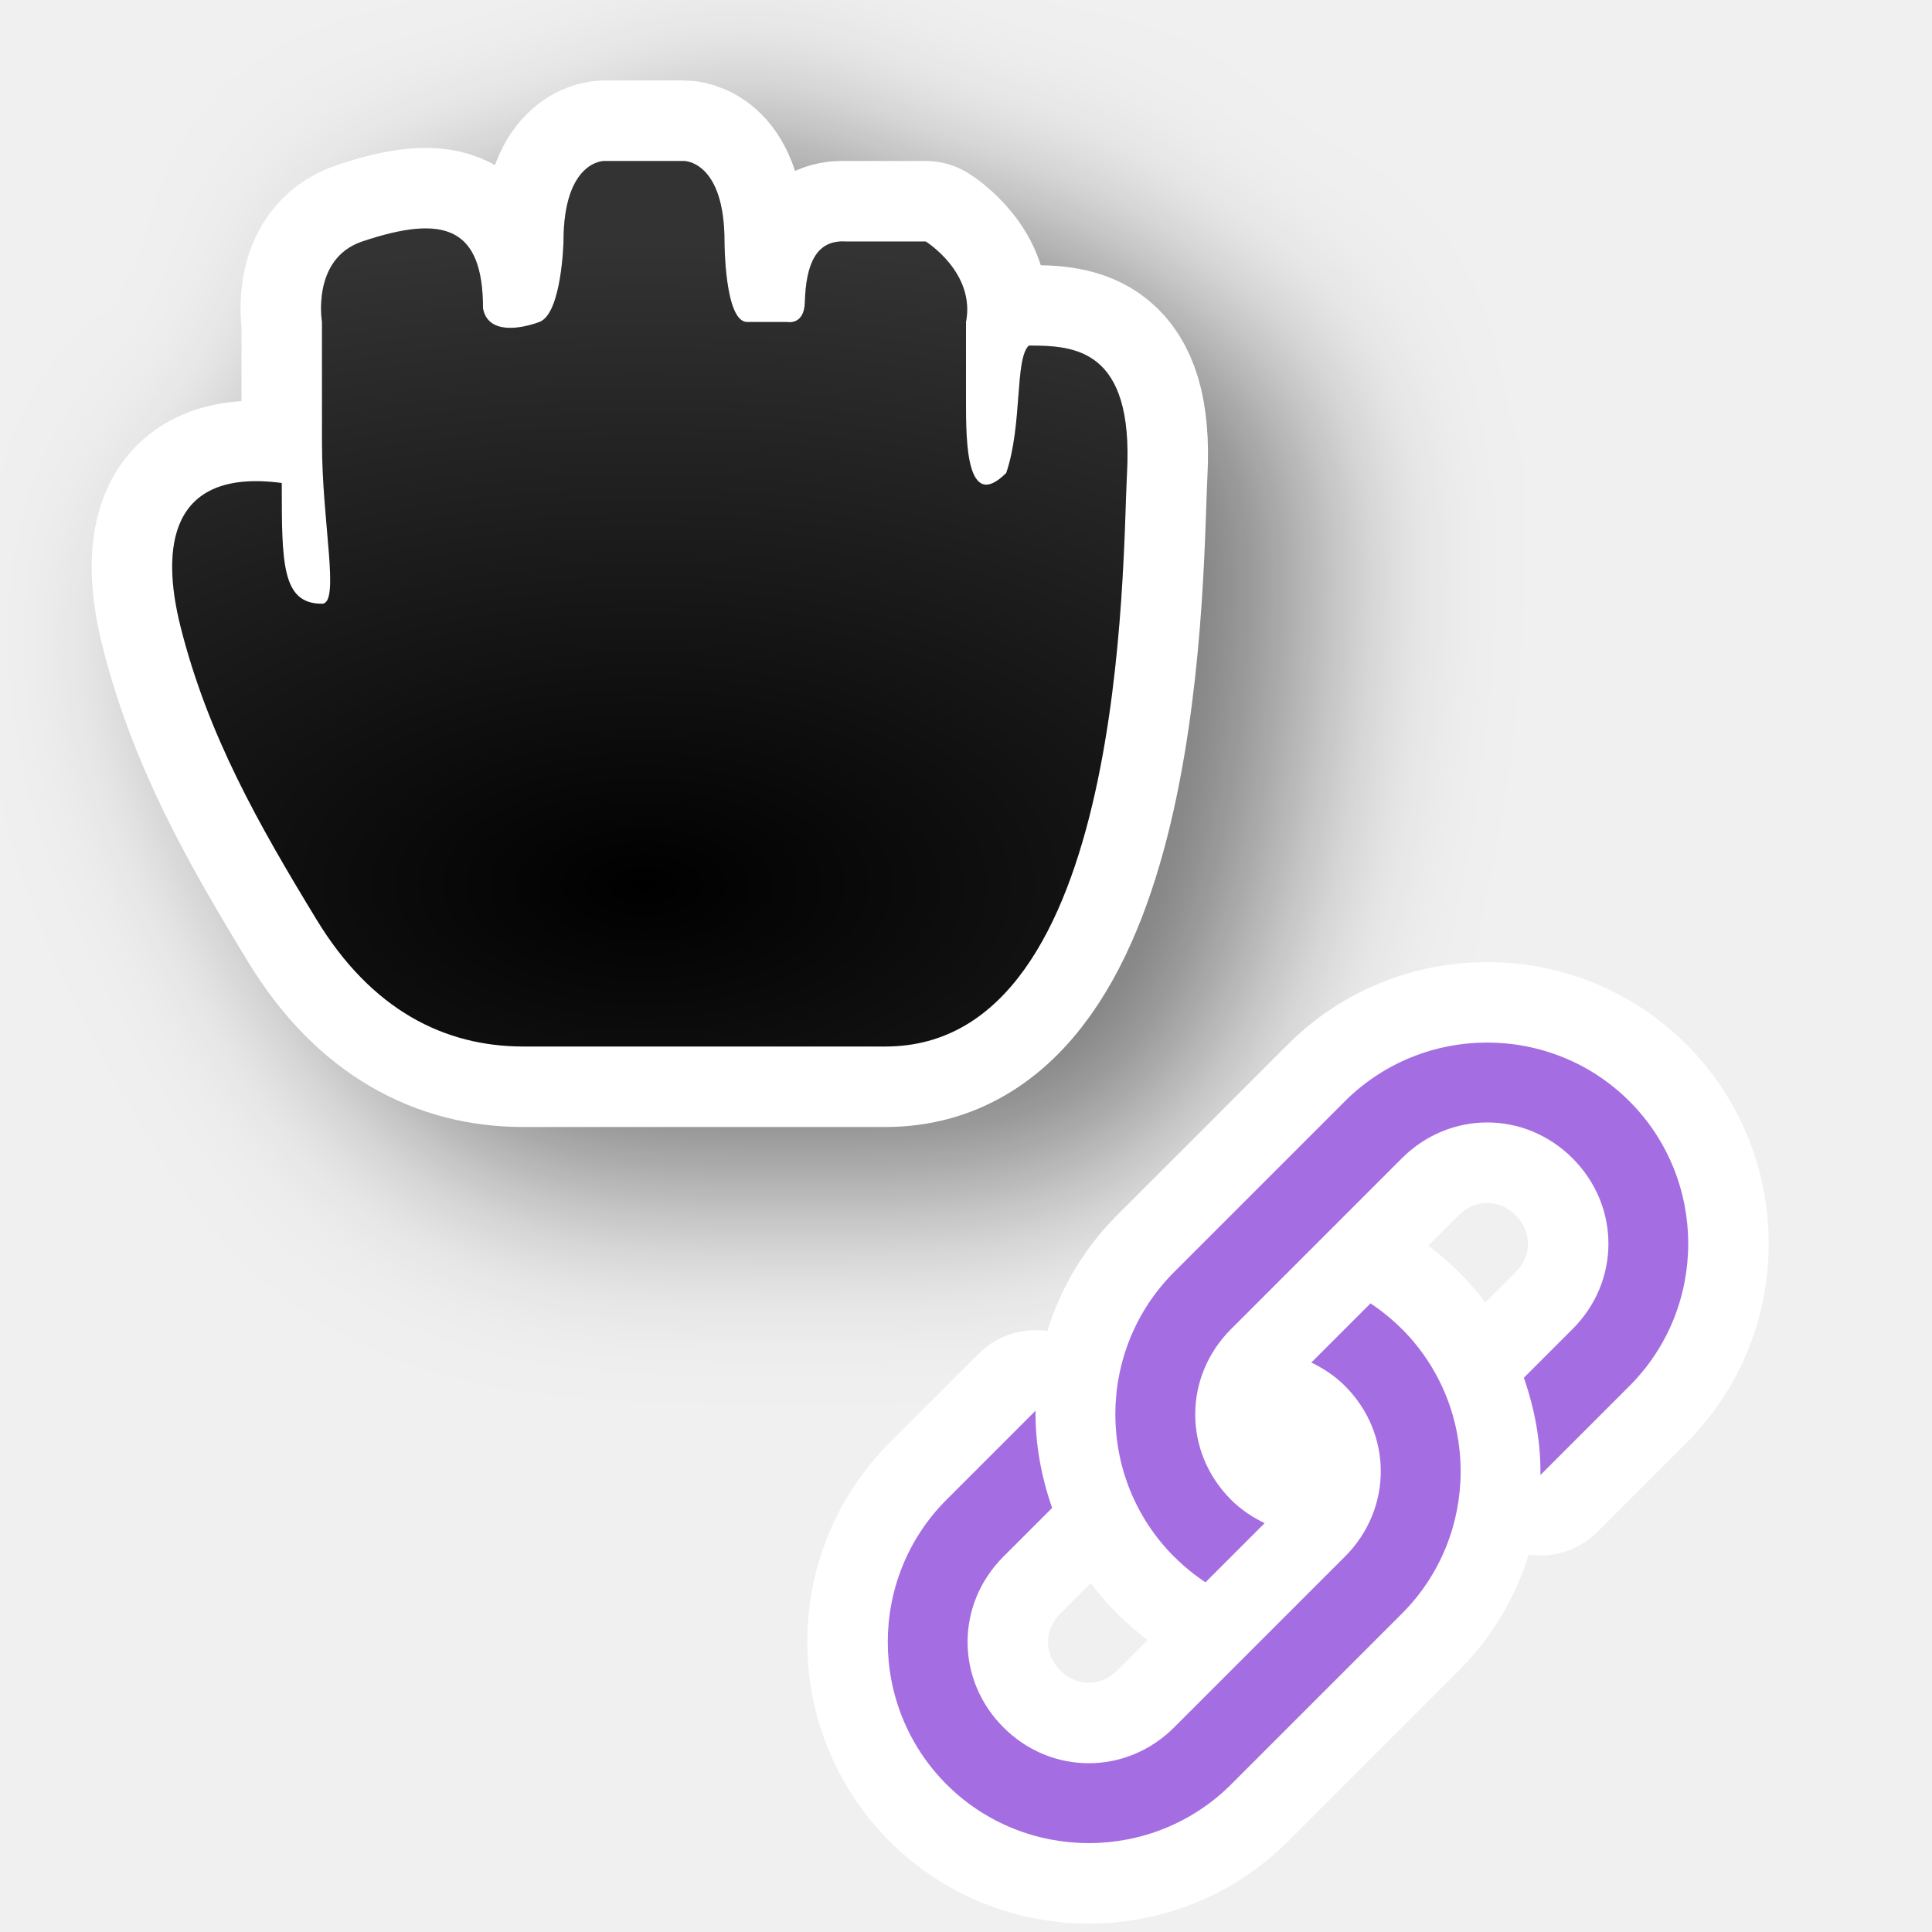
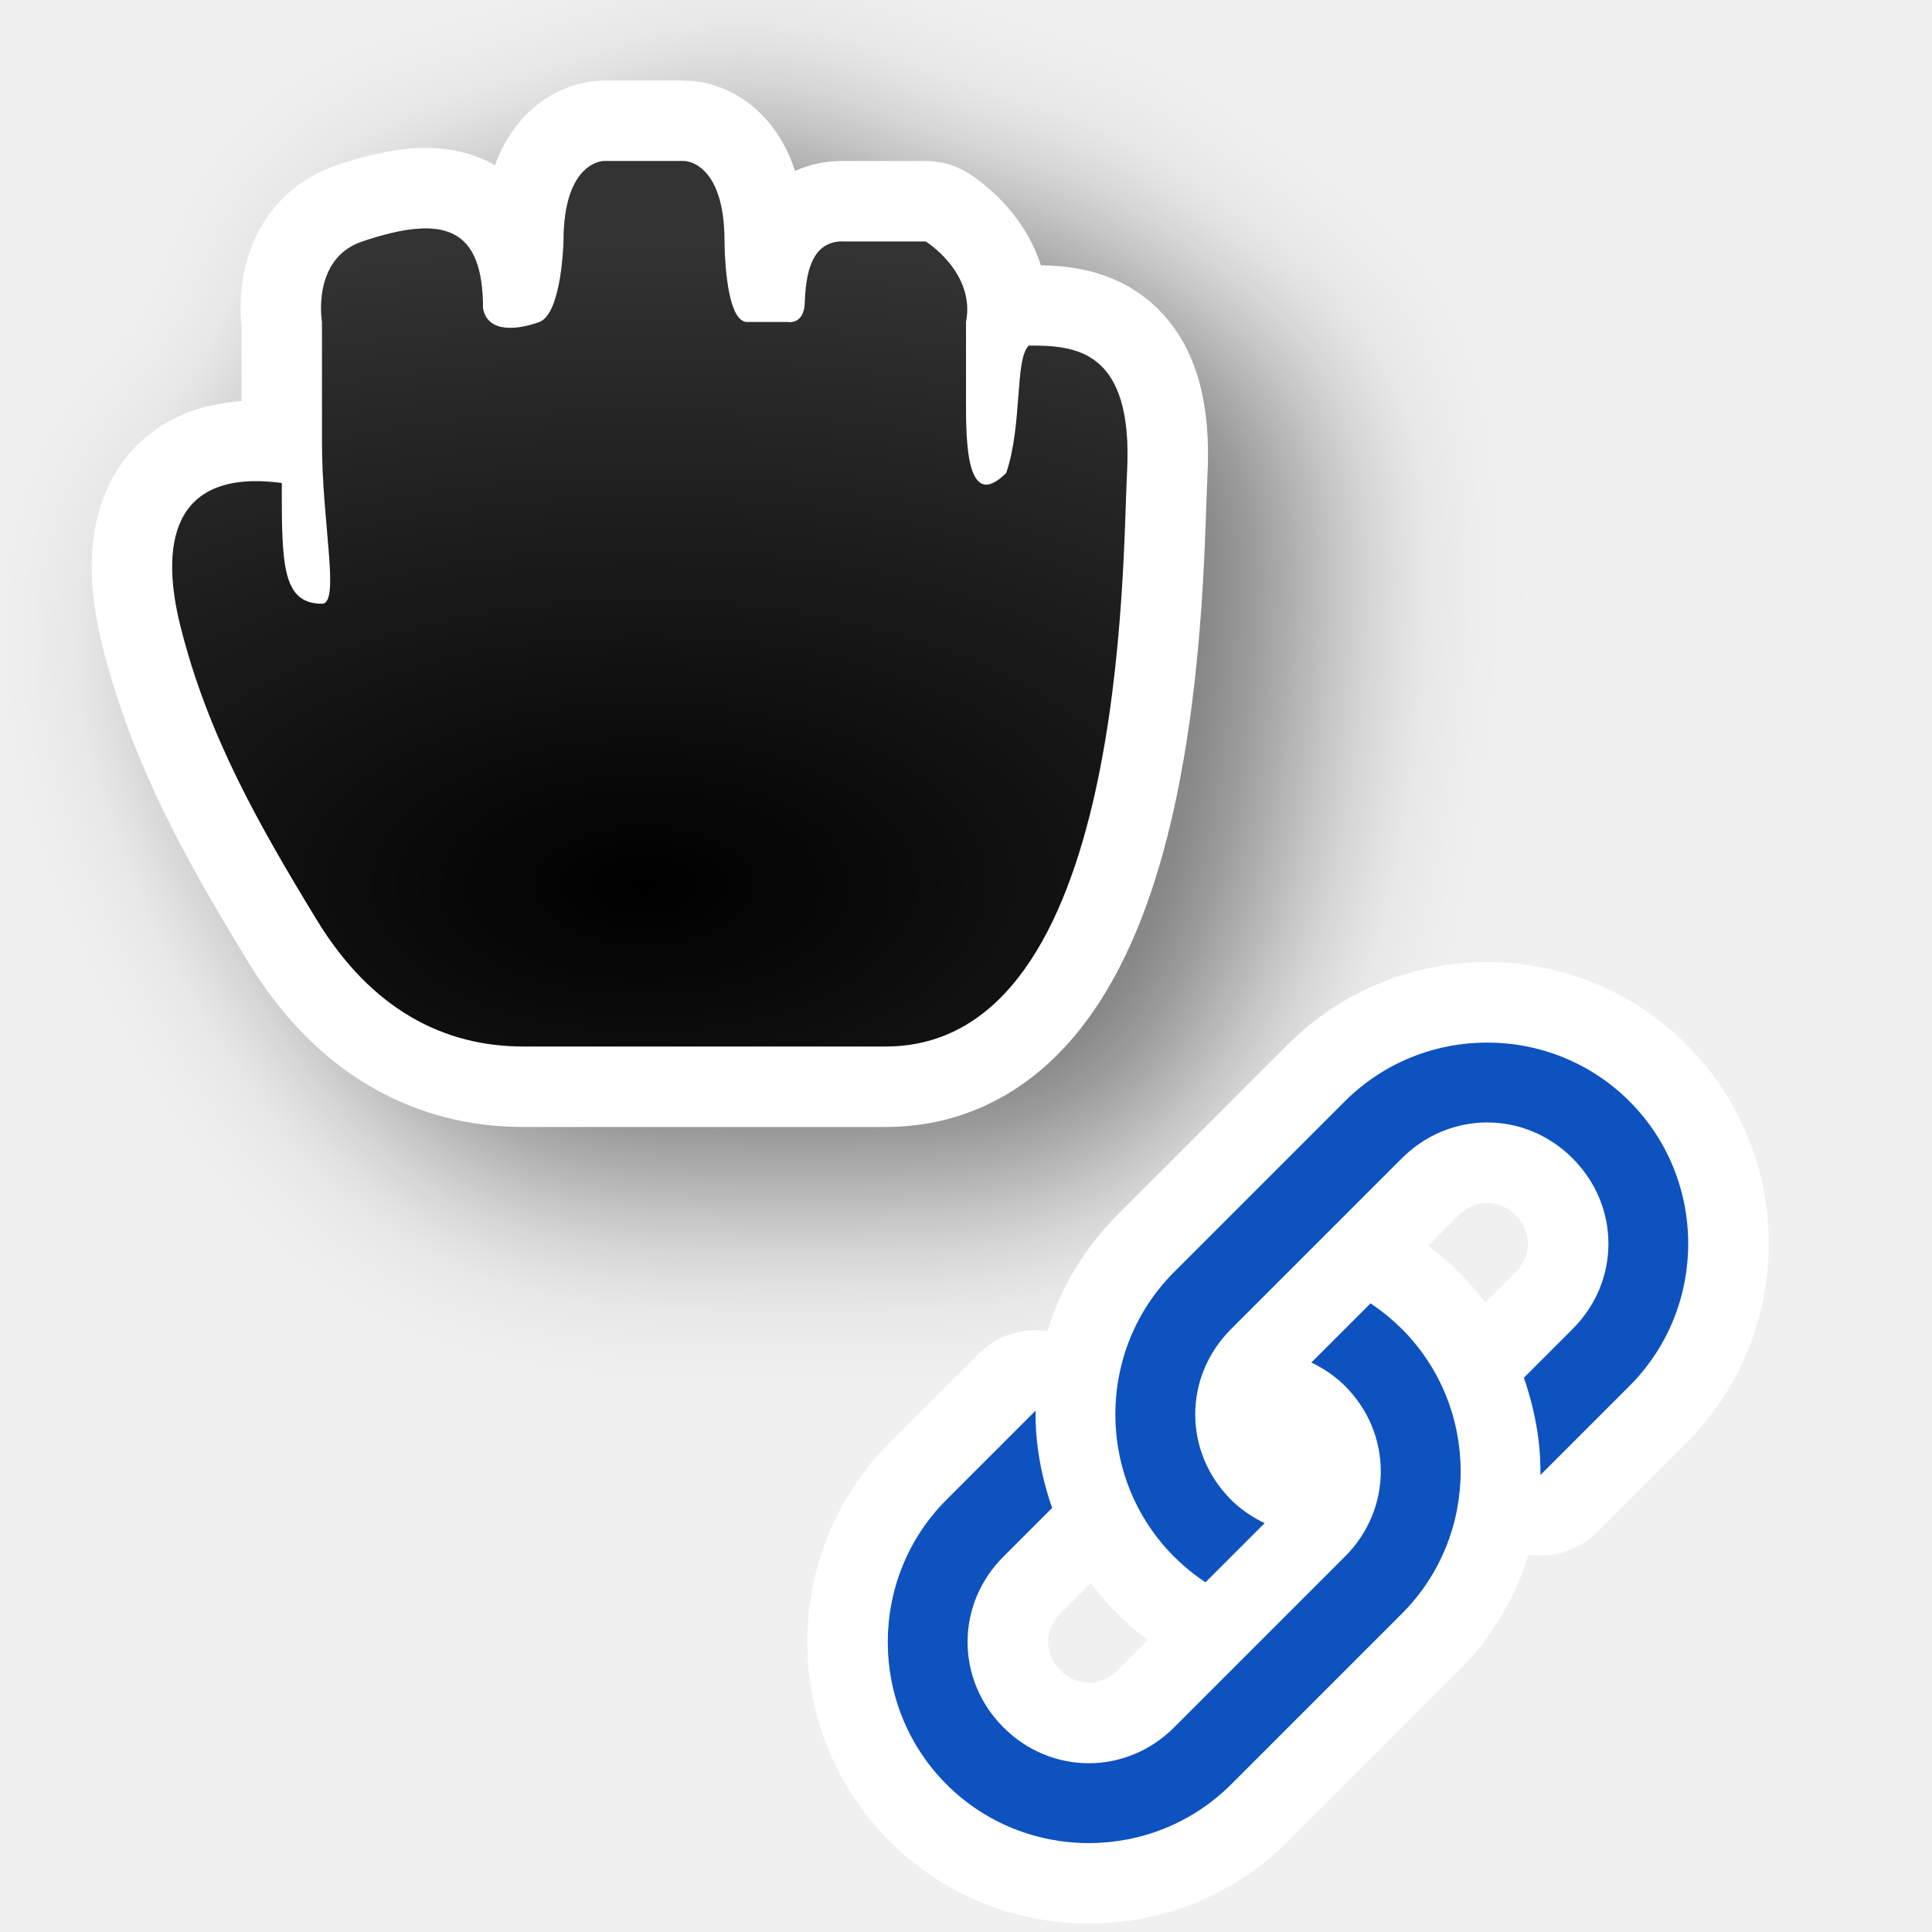
<svg xmlns="http://www.w3.org/2000/svg" xmlns:xlink="http://www.w3.org/1999/xlink" width="24" height="24" id="svg2" version="1.0">
  <defs id="defs4">
    <filter height="1.681" y="-0.34" width="1.632" x="-0.317" id="filter74703" style="color-interpolation-filters:sRGB">
      <feGaussianBlur id="feGaussianBlur74705" stdDeviation="1.143" />
    </filter>
    <radialGradient r="5.934" fy="16.276" fx="12" cy="16.276" cx="12" gradientTransform="matrix(2.527847,-1.7470655e-7,9.3176842e-8,1.348185,-22.33416,-10.94322)" gradientUnits="userSpaceOnUse" id="radialGradient1328" xlink:href="#linearGradient74767" />
    <linearGradient id="linearGradient74767">
      <stop style="stop-color:#ffffff;stop-opacity:0;" offset="0" id="stop74771" />
      <stop style="stop-color:#ffffff;stop-opacity:1;" offset="1" id="stop74769" />
    </linearGradient>
  </defs>
  <g transform="translate(-15,-160)" id="layer2" style="display:none">
    <rect style="color:#000000;display:block;overflow:visible;visibility:visible;opacity:0.3;fill:#000000;fill-opacity:1;fill-rule:nonzero;stroke:none;stroke-width:1;marker:none;enable-background:accumulate" id="left_ptr" width="24" height="24" x="15" y="160" />
    <rect y="160" x="50" height="24" width="24" id="hand1" style="color:#000000;display:block;overflow:visible;visibility:visible;opacity:0.3;fill:#000000;fill-opacity:1;fill-rule:nonzero;stroke:none;stroke-width:1;marker:none;enable-background:accumulate" />
    <rect style="color:#000000;display:block;overflow:visible;visibility:visible;opacity:0.3;fill:#000000;fill-opacity:1;fill-rule:nonzero;stroke:none;stroke-width:1;marker:none;enable-background:accumulate" id="hand2" width="24" height="24" x="190" y="160" />
    <rect style="color:#000000;display:block;overflow:visible;visibility:visible;opacity:0.3;fill:#000000;fill-opacity:1;fill-rule:nonzero;stroke:none;stroke-width:1;marker:none;enable-background:accumulate" id="grabbing" width="24" height="24" x="85" y="160" />
    <rect y="160" x="120" height="24" width="24" id="plus" style="color:#000000;display:block;overflow:visible;visibility:visible;opacity:0.3;fill:#000000;fill-opacity:1;fill-rule:nonzero;stroke:none;stroke-width:1;marker:none;enable-background:accumulate" />
    <rect style="color:#000000;display:block;overflow:visible;visibility:visible;opacity:0.3;fill:#000000;fill-opacity:1;fill-rule:nonzero;stroke:none;stroke-width:1;marker:none;enable-background:accumulate" id="right_ptr" width="24" height="24" x="155" y="160" />
    <rect y="160" x="224.938" height="24" width="24.062" id="pencil" style="color:#000000;display:block;overflow:visible;visibility:visible;opacity:0.3;fill:#000000;fill-opacity:1;fill-rule:nonzero;stroke:none;stroke-width:1;marker:none;enable-background:accumulate" />
    <rect style="color:#000000;display:block;overflow:visible;visibility:visible;opacity:0.3;fill:#000000;fill-opacity:1;fill-rule:nonzero;stroke:none;stroke-width:1;marker:none;enable-background:accumulate" id="xterm" width="24" height="24" x="260" y="160" />
    <rect y="364" x="14" height="24" width="24" id="left_ptr_watch_0001" style="color:#000000;display:block;overflow:visible;visibility:visible;opacity:0.3;fill:#000000;fill-opacity:1;fill-rule:nonzero;stroke:none;stroke-width:1;marker:none;enable-background:accumulate" />
    <rect y="337" x="14" height="24" width="24" id="watch_0001" style="color:#000000;display:block;overflow:visible;visibility:visible;opacity:0.3;fill:#000000;fill-opacity:1;fill-rule:nonzero;stroke:none;stroke-width:1;marker:none;enable-background:accumulate" />
    <rect style="color:#000000;display:block;overflow:visible;visibility:visible;opacity:0.3;fill:#000000;fill-opacity:1;fill-rule:nonzero;stroke:none;stroke-width:1;marker:none;enable-background:accumulate" id="bottom_side" width="24" height="24" x="85" y="195" />
    <rect y="195" x="120" height="24" width="24" id="top_side" style="color:#000000;display:block;overflow:visible;visibility:visible;opacity:0.3;fill:#000000;fill-opacity:1;fill-rule:nonzero;stroke:none;stroke-width:1;marker:none;enable-background:accumulate" />
    <rect style="color:#000000;display:block;overflow:visible;visibility:visible;opacity:0.3;fill:#000000;fill-opacity:1;fill-rule:nonzero;stroke:none;stroke-width:1;marker:none;enable-background:accumulate" id="right_side" width="24" height="24" x="155" y="195" />
    <rect y="195" x="189.938" height="24" width="24.062" id="left_side" style="color:#000000;display:block;overflow:visible;visibility:visible;opacity:0.3;fill:#000000;fill-opacity:1;fill-rule:nonzero;stroke:none;stroke-width:1;marker:none;enable-background:accumulate" />
    <rect style="color:#000000;display:block;overflow:visible;visibility:visible;opacity:0.3;fill:#000000;fill-opacity:1;fill-rule:nonzero;stroke:none;stroke-width:1;marker:none;enable-background:accumulate" id="bottom_left_corner" width="24" height="24" x="225" y="195" />
    <rect y="195" x="260" height="24" width="24" id="bottom_right_corner" style="color:#000000;display:block;overflow:visible;visibility:visible;opacity:0.3;fill:#000000;fill-opacity:1;fill-rule:nonzero;stroke:none;stroke-width:1;marker:none;enable-background:accumulate" />
    <rect style="color:#000000;display:block;overflow:visible;visibility:visible;opacity:0.3;fill:#000000;fill-opacity:1;fill-rule:nonzero;stroke:none;stroke-width:1;marker:none;enable-background:accumulate" id="top_left_corner" width="24" height="24" x="295" y="195" />
    <rect style="color:#000000;display:block;overflow:visible;visibility:visible;opacity:0.3;fill:#000000;fill-opacity:1;fill-rule:nonzero;stroke:none;stroke-width:1;marker:none;enable-background:accumulate" id="question_arrow" width="24" height="24" x="15" y="195" />
    <rect y="195" x="330" height="24" width="24" id="top_right_corner" style="color:#000000;display:block;overflow:visible;visibility:visible;opacity:0.3;fill:#000000;fill-opacity:1;fill-rule:nonzero;stroke:none;stroke-width:1;marker:none;enable-background:accumulate" />
    <rect style="color:#000000;display:block;overflow:visible;visibility:visible;opacity:0.3;fill:#000000;fill-opacity:1;fill-rule:nonzero;stroke:none;stroke-width:1;marker:none;enable-background:accumulate" id="X_cursor" width="24" height="24" x="330" y="160" />
    <rect style="color:#000000;display:block;overflow:visible;visibility:visible;opacity:0.3;fill:#000000;fill-opacity:1;fill-rule:nonzero;stroke:none;stroke-width:1;marker:none;enable-background:accumulate" id="lr_angle" width="24" height="24" x="50" y="230.061" />
    <rect y="230.061" x="85" height="24" width="24" id="ul_angle" style="color:#000000;display:block;overflow:visible;visibility:visible;opacity:0.3;fill:#000000;fill-opacity:1;fill-rule:nonzero;stroke:none;stroke-width:1;marker:none;enable-background:accumulate" />
    <rect style="color:#000000;display:block;overflow:visible;visibility:visible;opacity:0.3;fill:#000000;fill-opacity:1;fill-rule:nonzero;stroke:none;stroke-width:1;marker:none;enable-background:accumulate" id="ur_angle" width="24" height="24" x="120" y="230.061" />
    <rect y="230.061" x="155" height="24" width="24" id="top_tee" style="color:#000000;display:block;overflow:visible;visibility:visible;opacity:0.3;fill:#000000;fill-opacity:1;fill-rule:nonzero;stroke:none;stroke-width:1;marker:none;enable-background:accumulate" />
    <rect style="color:#000000;display:block;overflow:visible;visibility:visible;opacity:0.3;fill:#000000;fill-opacity:1;fill-rule:nonzero;stroke:none;stroke-width:1;marker:none;enable-background:accumulate" id="bottom_tee" width="24.062" height="24" x="189.938" y="230.061" />
    <rect y="230.061" x="225" height="24" width="24" id="left_tee" style="color:#000000;display:block;overflow:visible;visibility:visible;opacity:0.3;fill:#000000;fill-opacity:1;fill-rule:nonzero;stroke:none;stroke-width:1;marker:none;enable-background:accumulate" />
    <rect style="color:#000000;display:block;overflow:visible;visibility:visible;opacity:0.3;fill:#000000;fill-opacity:1;fill-rule:nonzero;stroke:none;stroke-width:1;marker:none;enable-background:accumulate" id="right_tee" width="24" height="24" x="260" y="230.061" />
    <rect y="230.061" x="295" height="23.939" width="24" id="copy" style="color:#000000;display:block;overflow:visible;visibility:visible;opacity:0.3;fill:#000000;fill-opacity:1;fill-rule:nonzero;stroke:none;stroke-width:1;marker:none;enable-background:accumulate" />
    <rect y="230.061" x="15" height="24" width="24" id="ll_angle" style="color:#000000;display:block;overflow:visible;visibility:visible;opacity:0.3;fill:#000000;fill-opacity:1;fill-rule:nonzero;stroke:none;stroke-width:1;marker:none;enable-background:accumulate" />
    <rect style="color:#000000;display:block;overflow:visible;visibility:visible;opacity:0.3;fill:#000000;fill-opacity:1;fill-rule:nonzero;stroke:none;stroke-width:1;marker:none;enable-background:accumulate" id="move" width="24" height="24" x="330" y="230.061" />
    <rect y="265.033" x="50" height="24" width="24" id="circle" style="color:#000000;display:block;overflow:visible;visibility:visible;opacity:0.3;fill:#000000;fill-opacity:1;fill-rule:nonzero;stroke:none;stroke-width:1;marker:none;enable-background:accumulate" />
    <rect style="color:#000000;display:block;overflow:visible;visibility:visible;opacity:0.3;fill:#000000;fill-opacity:1;fill-rule:nonzero;stroke:none;stroke-width:1;marker:none;enable-background:accumulate" id="link" width="24" height="24" x="15" y="265.033" />
    <rect style="color:#000000;display:block;overflow:visible;visibility:visible;opacity:0.3;fill:#000000;fill-opacity:1;fill-rule:nonzero;stroke:none;stroke-width:1;marker:none;enable-background:accumulate" id="crossed_circle" width="24" height="24.033" x="85" y="265" />
    <rect y="265" x="120" height="24" width="24" id="cross" style="color:#000000;display:block;overflow:visible;visibility:visible;opacity:0.3;fill:#000000;fill-opacity:1;fill-rule:nonzero;stroke:none;stroke-width:1;marker:none;enable-background:accumulate" />
    <rect style="color:#000000;display:block;overflow:visible;visibility:visible;opacity:0.3;fill:#000000;fill-opacity:1;fill-rule:nonzero;stroke:none;stroke-width:1;marker:none;enable-background:accumulate" id="crosshair" width="24" height="24" x="155" y="265" />
    <rect style="color:#000000;display:block;overflow:visible;visibility:visible;opacity:0.3;fill:#000000;fill-opacity:1;fill-rule:nonzero;stroke:none;stroke-width:1;marker:none;enable-background:accumulate" id="dnd-ask" width="24" height="24" x="224" y="265.033" />
    <rect y="265.033" x="189" height="24" width="24" id="dnd-none" style="color:#000000;display:block;overflow:visible;visibility:visible;opacity:0.3;fill:#000000;fill-opacity:1;fill-rule:nonzero;stroke:none;stroke-width:1;marker:none;enable-background:accumulate" />
    <rect y="265" x="259" height="24.033" width="24" id="dnd-copy" style="color:#000000;display:block;overflow:visible;visibility:visible;opacity:0.3;fill:#000000;fill-opacity:1;fill-rule:nonzero;stroke:none;stroke-width:1;marker:none;enable-background:accumulate" />
    <rect style="color:#000000;display:block;overflow:visible;visibility:visible;opacity:0.3;fill:#000000;fill-opacity:1;fill-rule:nonzero;stroke:none;stroke-width:1;marker:none;enable-background:accumulate" id="dnd-link" width="24" height="24" x="294" y="265" />
    <rect y="265" x="329" height="24" width="24" id="dnd-move" style="color:#000000;display:block;overflow:visible;visibility:visible;opacity:0.3;fill:#000000;fill-opacity:1;fill-rule:nonzero;stroke:none;stroke-width:1;marker:none;enable-background:accumulate" />
    <rect style="color:#000000;display:block;overflow:visible;visibility:visible;opacity:0.3;fill:#000000;fill-opacity:1;fill-rule:nonzero;stroke:none;stroke-width:1;marker:none;enable-background:accumulate" id="bd_double_arrow" width="24" height="24" x="50" y="300" />
    <rect y="300" x="15" height="24" width="24" id="fd_double_arrow" style="color:#000000;display:block;overflow:visible;visibility:visible;opacity:0.3;fill:#000000;fill-opacity:1;fill-rule:nonzero;stroke:none;stroke-width:1;marker:none;enable-background:accumulate" />
    <rect y="299.967" x="85" height="24.033" width="24" id="sb_v_double_arrow" style="color:#000000;display:block;overflow:visible;visibility:visible;opacity:0.3;fill:#000000;fill-opacity:1;fill-rule:nonzero;stroke:none;stroke-width:1;marker:none;enable-background:accumulate" />
    <rect style="color:#000000;display:block;overflow:visible;visibility:visible;opacity:0.3;fill:#000000;fill-opacity:1;fill-rule:nonzero;stroke:none;stroke-width:1;marker:none;enable-background:accumulate" id="sb_h_double_arrow" width="24" height="24" x="120" y="299.967" />
    <rect y="299.967" x="155" height="24" width="24" id="sb_right_arrow" style="color:#000000;display:block;overflow:visible;visibility:visible;opacity:0.3;fill:#000000;fill-opacity:1;fill-rule:nonzero;stroke:none;stroke-width:1;marker:none;enable-background:accumulate" />
    <rect y="300" x="224" height="24" width="24" id="sb_up_arrow" style="color:#000000;display:block;overflow:visible;visibility:visible;opacity:0.3;fill:#000000;fill-opacity:1;fill-rule:nonzero;stroke:none;stroke-width:1;marker:none;enable-background:accumulate" />
    <rect style="color:#000000;display:block;overflow:visible;visibility:visible;opacity:0.3;fill:#000000;fill-opacity:1;fill-rule:nonzero;stroke:none;stroke-width:1;marker:none;enable-background:accumulate" id="sb_left_arrow" width="24" height="24" x="189" y="300" />
    <rect style="color:#000000;display:block;overflow:visible;visibility:visible;opacity:0.3;fill:#000000;fill-opacity:1;fill-rule:nonzero;stroke:none;stroke-width:1;marker:none;enable-background:accumulate" id="sb_down_arrow" width="24" height="24.033" x="259" y="299.967" />
    <rect y="299.967" x="294" height="24.033" width="24" id="tcross" style="color:#000000;display:block;overflow:visible;visibility:visible;opacity:0.3;fill:#000000;fill-opacity:1;fill-rule:nonzero;stroke:none;stroke-width:1;marker:none;enable-background:accumulate" />
    <rect style="color:#000000;display:block;overflow:visible;visibility:visible;opacity:0.3;fill:#000000;fill-opacity:1;fill-rule:nonzero;stroke:none;stroke-width:1;marker:none;enable-background:accumulate" id="dotbox" width="24" height="24" x="329" y="300" />
    <rect style="color:#000000;display:block;overflow:visible;visibility:visible;opacity:0.3;fill:#000000;fill-opacity:1;fill-rule:nonzero;stroke:none;stroke-width:1;marker:none;enable-background:accumulate" id="watch_0002" width="24" height="24" x="42" y="337" />
    <rect style="color:#000000;display:block;overflow:visible;visibility:visible;opacity:0.3;fill:#000000;fill-opacity:1;fill-rule:nonzero;stroke:none;stroke-width:1;marker:none;enable-background:accumulate" id="watch_0003" width="24" height="24" x="70" y="337" />
    <rect y="337" x="98" height="24" width="24" id="watch_0004" style="color:#000000;display:block;overflow:visible;visibility:visible;opacity:0.3;fill:#000000;fill-opacity:1;fill-rule:nonzero;stroke:none;stroke-width:1;marker:none;enable-background:accumulate" />
    <rect style="color:#000000;display:block;overflow:visible;visibility:visible;opacity:0.3;fill:#000000;fill-opacity:1;fill-rule:nonzero;stroke:none;stroke-width:1;marker:none;enable-background:accumulate" id="watch_0005" width="24" height="24" x="126" y="337" />
    <rect y="337" x="154" height="24" width="24" id="watch_0006" style="color:#000000;display:block;overflow:visible;visibility:visible;opacity:0.3;fill:#000000;fill-opacity:1;fill-rule:nonzero;stroke:none;stroke-width:1;marker:none;enable-background:accumulate" />
    <rect y="337" x="182" height="24" width="24" id="watch_0007" style="color:#000000;display:block;overflow:visible;visibility:visible;opacity:0.3;fill:#000000;fill-opacity:1;fill-rule:nonzero;stroke:none;stroke-width:1;marker:none;enable-background:accumulate" />
    <rect style="color:#000000;display:block;overflow:visible;visibility:visible;opacity:0.3;fill:#000000;fill-opacity:1;fill-rule:nonzero;stroke:none;stroke-width:1;marker:none;enable-background:accumulate" id="watch_0008" width="24" height="24" x="210" y="337" />
    <rect style="color:#000000;display:block;overflow:visible;visibility:visible;opacity:0.3;fill:#000000;fill-opacity:1;fill-rule:nonzero;stroke:none;stroke-width:1;marker:none;enable-background:accumulate" id="left_ptr_watch_0002" width="24" height="24" x="42" y="364" />
    <rect y="364" x="70" height="24" width="24" id="left_ptr_watch_0003" style="color:#000000;display:block;overflow:visible;visibility:visible;opacity:0.3;fill:#000000;fill-opacity:1;fill-rule:nonzero;stroke:none;stroke-width:1;marker:none;enable-background:accumulate" />
    <rect y="364" x="98" height="24" width="24" id="left_ptr_watch_0004" style="color:#000000;display:block;overflow:visible;visibility:visible;opacity:0.3;fill:#000000;fill-opacity:1;fill-rule:nonzero;stroke:none;stroke-width:1;marker:none;enable-background:accumulate" />
    <rect style="color:#000000;display:block;overflow:visible;visibility:visible;opacity:0.3;fill:#000000;fill-opacity:1;fill-rule:nonzero;stroke:none;stroke-width:1;marker:none;enable-background:accumulate" id="left_ptr_watch_0005" width="24" height="24" x="126" y="364" />
    <rect y="364" x="154" height="24" width="24" id="left_ptr_watch_0006" style="color:#000000;display:block;overflow:visible;visibility:visible;opacity:0.3;fill:#000000;fill-opacity:1;fill-rule:nonzero;stroke:none;stroke-width:1;marker:none;enable-background:accumulate" />
    <rect style="color:#000000;display:block;overflow:visible;visibility:visible;opacity:0.3;fill:#000000;fill-opacity:1;fill-rule:nonzero;stroke:none;stroke-width:1;marker:none;enable-background:accumulate" id="left_ptr_watch_0007" width="24" height="24" x="182" y="364" />
    <rect style="color:#000000;display:block;overflow:visible;visibility:visible;opacity:0.3;fill:#000000;fill-opacity:1;fill-rule:nonzero;stroke:none;stroke-width:1;marker:none;enable-background:accumulate" id="left_ptr_watch_0008" width="24" height="24" x="210" y="364" />
    <rect style="color:#000000;display:block;overflow:visible;visibility:visible;opacity:0.3;fill:#000000;fill-opacity:1;fill-rule:nonzero;stroke:none;stroke-width:1;marker:none;enable-background:accumulate" id="watch_0009" width="24" height="24" x="238" y="337" />
    <rect y="337" x="266" height="24" width="24" id="watch_0010" style="color:#000000;display:block;overflow:visible;visibility:visible;opacity:0.3;fill:#000000;fill-opacity:1;fill-rule:nonzero;stroke:none;stroke-width:1;marker:none;enable-background:accumulate" />
    <rect y="337" x="294" height="24" width="24" id="watch_0011" style="color:#000000;display:block;overflow:visible;visibility:visible;opacity:0.3;fill:#000000;fill-opacity:1;fill-rule:nonzero;stroke:none;stroke-width:1;marker:none;enable-background:accumulate" />
    <rect style="color:#000000;display:block;overflow:visible;visibility:visible;opacity:0.3;fill:#000000;fill-opacity:1;fill-rule:nonzero;stroke:none;stroke-width:1;marker:none;enable-background:accumulate" id="watch_0012" width="24" height="24" x="322" y="337" />
    <rect y="337" x="350" height="24" width="24" id="watch_0013" style="color:#000000;display:block;overflow:visible;visibility:visible;opacity:0.3;fill:#000000;fill-opacity:1;fill-rule:nonzero;stroke:none;stroke-width:1;marker:none;enable-background:accumulate" />
    <rect style="color:#000000;display:block;overflow:visible;visibility:visible;opacity:0.3;fill:#000000;fill-opacity:1;fill-rule:nonzero;stroke:none;stroke-width:1;marker:none;enable-background:accumulate" id="watch_0014" width="24" height="24" x="378" y="337" />
    <rect style="color:#000000;display:block;overflow:visible;visibility:visible;opacity:0.3;fill:#000000;fill-opacity:1;fill-rule:nonzero;stroke:none;stroke-width:1;marker:none;enable-background:accumulate" id="watch_0015" width="24" height="24" x="406" y="337" />
    <rect y="337" x="434" height="24" width="24" id="watch_0016" style="color:#000000;display:block;overflow:visible;visibility:visible;opacity:0.3;fill:#000000;fill-opacity:1;fill-rule:nonzero;stroke:none;stroke-width:1;marker:none;enable-background:accumulate" />
  </g>
  <path style="opacity:0.5;fill:#000000;fill-opacity:1;fill-rule:evenodd;stroke:#000000;stroke-width:2;stroke-linecap:butt;stroke-linejoin:round;stroke-miterlimit:4;stroke-dasharray:none;stroke-opacity:1;filter:url(#filter74703)" d="m 8.72,2.707 c 0,0 -0.5,0 -0.5,1 0,0 -0.021,0.897 -0.3,1 -0.246,0.091 -0.64,0.152 -0.7,-0.169 0,-1 -0.47,-1.178 -1.5,-0.831 -0.634,0.214 -0.5,1 -0.5,1 v 1.5 c 0,1 0.229,2 0,2 -0.5,0 -0.5,-0.5 -0.5,-1.5 C 3.316,6.52 3.222,7.524 3.461,8.48 c 0.34,1.361 0.978,2.477 1.694,3.653 0.683,1.123 1.589,1.574 2.566,1.574 h 4.5 c 3,0 2.94,-6.023 3,-7.125 C 15.304,5.032 14.562,5 14,5 c -0.175,0.17 -0.076,0.979 -0.28,1.582 -0.5,0.5 -0.5,-0.412 -0.5,-0.875 v -1 c 0.119,-0.615 -0.5,-1 -0.5,-1 h -1 c -0.363,-0.02 -0.488,0.285 -0.502,0.754 -0.007,0.29 -0.217,0.246 -0.217,0.246 h -0.5 c -0.281,0 -0.281,-1 -0.281,-1 0,-1 -0.5,-1 -0.5,-1 z" id="path1314" />
  <path id="path1316" d="M 7.5,2 C 7.5,2 7,2 7,3 7,3 6.979,3.897 6.7,4 6.454,4.091 6.06,4.152 6,3.831 6,2.831 5.53,2.653 4.5,3 3.866,3.214 4,4 4,4 v 1.5 c 0,1 0.229,2 0,2 C 3.5,7.5 3.5,7 3.5,6 2.095,5.813 2.002,6.817 2.24,7.773 2.58,9.134 3.218,10.25 3.934,11.426 4.617,12.548 5.523,13 6.5,13 H 11 C 14,13 13.94,6.977 14,5.875 14.084,4.326 13.342,4.293 12.78,4.293 12.604,4.463 12.704,5.272 12.5,5.875 12,6.375 12,5.463 12,5 V 4 C 12.119,3.385 11.5,3 11.5,3 h -1 C 10.136,2.98 10.012,3.285 9.998,3.754 9.991,4.044 9.781,4 9.781,4 h -0.5 C 9,4 9,3 9,3 9,2 8.5,2 8.5,2 Z" style="fill:none;fill-opacity:1;fill-rule:evenodd;stroke:#ffffff;stroke-width:2;stroke-linecap:butt;stroke-linejoin:round;stroke-miterlimit:4;stroke-dasharray:none;stroke-opacity:1" />
  <path style="fill:#000000;fill-opacity:1;fill-rule:evenodd;stroke:none;stroke-width:1px;stroke-linecap:butt;stroke-linejoin:miter;stroke-opacity:1" d="M 7.5,2 C 7.5,2 7,2 7,3 7,3 6.979,3.897 6.7,4 6.454,4.091 6.06,4.152 6,3.831 6,2.831 5.53,2.653 4.5,3 3.866,3.214 4,4 4,4 v 1.5 c 0,1 0.229,2 0,2 C 3.5,7.5 3.5,7 3.5,6 2.095,5.813 2.002,6.817 2.24,7.773 2.58,9.134 3.218,10.25 3.934,11.426 4.617,12.548 5.523,13 6.5,13 H 11 C 14,13 13.94,6.977 14,5.875 14.084,4.326 13.342,4.293 12.78,4.293 12.604,4.463 12.704,5.272 12.5,5.875 12,6.375 12,5.463 12,5 V 4 C 12.119,3.385 11.5,3 11.5,3 h -1 C 10.136,2.98 10.012,3.285 9.998,3.754 9.991,4.044 9.781,4 9.781,4 h -0.5 C 9,4 9,3 9,3 9,2 8.5,2 8.5,2 Z" id="path1318" />
  <path id="path1320" d="M 7.5,2 C 7.5,2 7,2 7,3 7,3 6.979,3.897 6.7,4 6.454,4.091 6.06,4.152 6,3.831 6,2.831 5.53,2.653 4.5,3 3.866,3.214 4,4 4,4 v 1.5 c 0,1 0.229,2 0,2 C 3.5,7.5 3.5,7 3.5,6 2.095,5.813 2.002,6.817 2.24,7.773 2.58,9.134 3.218,10.25 3.934,11.426 4.617,12.548 5.523,13 6.5,13 H 11 C 14,13 13.94,6.977 14,5.875 14.084,4.326 13.342,4.293 12.78,4.293 12.604,4.463 12.704,5.272 12.5,5.875 12,6.375 12,5.463 12,5 V 4 C 12.119,3.385 11.5,3 11.5,3 h -1 C 10.136,2.98 10.012,3.285 9.998,3.754 9.991,4.044 9.781,4 9.781,4 h -0.5 C 9,4 9,3 9,3 9,2 8.5,2 8.5,2 Z" style="opacity:0.2;fill:url(#radialGradient1328);fill-opacity:1;fill-rule:evenodd;stroke:none;stroke-width:1px;stroke-linecap:butt;stroke-linejoin:miter;stroke-opacity:1" />
  <path id="path76571" d="m 17.414,16.509 c -0.121,-0.121 -0.252,-0.227 -0.389,-0.318 l -0.735,0.735 c 0.149,0.072 0.292,0.165 0.417,0.29 0.594,0.594 0.594,1.528 0,2.121 l -2.121,2.121 c -0.594,0.594 -1.528,0.594 -2.121,0 -0.594,-0.594 -0.594,-1.528 0,-2.121 l 0.605,-0.605 c -0.136,-0.391 -0.211,-0.798 -0.206,-1.208 l -1.106,1.106 c -0.973,0.973 -0.973,2.562 0,3.536 0.973,0.973 2.562,0.973 3.536,0 l 2.121,-2.121 c 0.973,-0.973 0.973,-2.562 0,-3.536 z" style="color:#000000;font-style:normal;font-variant:normal;font-weight:normal;font-stretch:normal;font-size:medium;line-height:normal;font-family:sans-serif;text-indent:0;text-align:start;text-decoration:none;text-decoration-line:none;text-decoration-style:solid;text-decoration-color:#000000;letter-spacing:normal;word-spacing:normal;text-transform:none;writing-mode:lr-tb;direction:ltr;baseline-shift:baseline;text-anchor:start;white-space:normal;shape-padding:0;clip-rule:nonzero;display:inline;overflow:visible;visibility:visible;opacity:1;isolation:auto;mix-blend-mode:normal;color-interpolation:sRGB;color-interpolation-filters:linearRGB;solid-color:#000000;solid-opacity:1;fill:#ffffff;fill-opacity:1;fill-rule:nonzero;stroke:#ffffff;stroke-width:2;stroke-linecap:round;stroke-linejoin:round;stroke-miterlimit:4;stroke-dasharray:none;stroke-dashoffset:0;stroke-opacity:1;color-rendering:auto;image-rendering:auto;shape-rendering:auto;text-rendering:auto;enable-background:accumulate" />
  <path style="color:#000000;font-style:normal;font-variant:normal;font-weight:normal;font-stretch:normal;font-size:medium;line-height:normal;font-family:sans-serif;text-indent:0;text-align:start;text-decoration:none;text-decoration-line:none;text-decoration-style:solid;text-decoration-color:#000000;letter-spacing:normal;word-spacing:normal;text-transform:none;writing-mode:lr-tb;direction:ltr;baseline-shift:baseline;text-anchor:start;white-space:normal;shape-padding:0;clip-rule:nonzero;display:inline;overflow:visible;visibility:visible;opacity:1;isolation:auto;mix-blend-mode:normal;color-interpolation:sRGB;color-interpolation-filters:linearRGB;solid-color:#000000;solid-opacity:1;fill:#ffffff;fill-opacity:1;fill-rule:nonzero;stroke:#ffffff;stroke-width:2;stroke-linecap:round;stroke-linejoin:round;stroke-miterlimit:4;stroke-dasharray:none;stroke-dashoffset:0;stroke-opacity:1;color-rendering:auto;image-rendering:auto;shape-rendering:auto;text-rendering:auto;enable-background:accumulate" d="m 14.586,19.338 c 0.121,0.121 0.252,0.227 0.389,0.318 l 0.735,-0.735 c -0.149,-0.072 -0.292,-0.165 -0.417,-0.29 -0.594,-0.594 -0.594,-1.528 0,-2.121 l 2.121,-2.121 c 0.594,-0.594 1.528,-0.594 2.121,0 0.594,0.594 0.594,1.528 0,2.121 l -0.605,0.605 c 0.136,0.391 0.211,0.798 0.206,1.208 l 1.106,-1.106 c 0.973,-0.973 0.973,-2.562 0,-3.536 -0.973,-0.973 -2.562,-0.973 -3.536,0 l -2.121,2.121 c -0.973,0.973 -0.973,2.562 0,3.536 z" id="path76573" />
-   <path style="color:#000000;font-style:normal;font-variant:normal;font-weight:normal;font-stretch:normal;font-size:medium;line-height:normal;font-family:sans-serif;text-indent:0;text-align:start;text-decoration:none;text-decoration-line:none;text-decoration-style:solid;text-decoration-color:#000000;letter-spacing:normal;word-spacing:normal;text-transform:none;writing-mode:lr-tb;direction:ltr;baseline-shift:baseline;text-anchor:start;white-space:normal;shape-padding:0;clip-rule:nonzero;display:inline;overflow:visible;visibility:visible;opacity:1;isolation:auto;mix-blend-mode:normal;color-interpolation:sRGB;color-interpolation-filters:linearRGB;solid-color:#000000;solid-opacity:1;fill:#a56de2;fill-opacity:1;fill-rule:nonzero;stroke:none;stroke-width:1;stroke-linecap:round;stroke-linejoin:round;stroke-miterlimit:4;stroke-dasharray:none;stroke-dashoffset:0;stroke-opacity:1;color-rendering:auto;image-rendering:auto;shape-rendering:auto;text-rendering:auto;enable-background:accumulate" d="m 17.414,16.509 c -0.121,-0.121 -0.252,-0.227 -0.389,-0.318 l -0.735,0.735 c 0.149,0.072 0.292,0.165 0.417,0.29 0.594,0.594 0.594,1.528 0,2.121 l -2.121,2.121 c -0.594,0.594 -1.528,0.594 -2.121,0 -0.594,-0.594 -0.594,-1.528 0,-2.121 l 0.605,-0.605 c -0.136,-0.391 -0.211,-0.798 -0.206,-1.208 l -1.106,1.106 c -0.973,0.973 -0.973,2.562 0,3.536 0.973,0.973 2.562,0.973 3.536,0 l 2.121,-2.121 c 0.973,-0.973 0.973,-2.562 0,-3.536 z" id="path76577" />
-   <path id="path76579" d="m 14.586,19.338 c 0.121,0.121 0.252,0.227 0.389,0.318 l 0.735,-0.735 c -0.149,-0.072 -0.292,-0.165 -0.417,-0.29 -0.594,-0.594 -0.594,-1.528 0,-2.121 l 2.121,-2.121 c 0.594,-0.594 1.528,-0.594 2.121,0 0.594,0.594 0.594,1.528 0,2.121 l -0.605,0.605 c 0.136,0.391 0.211,0.798 0.206,1.208 l 1.106,-1.106 c 0.973,-0.973 0.973,-2.562 0,-3.536 -0.973,-0.973 -2.562,-0.973 -3.536,0 l -2.121,2.121 c -0.973,0.973 -0.973,2.562 0,3.536 z" style="color:#000000;font-style:normal;font-variant:normal;font-weight:normal;font-stretch:normal;font-size:medium;line-height:normal;font-family:sans-serif;text-indent:0;text-align:start;text-decoration:none;text-decoration-line:none;text-decoration-style:solid;text-decoration-color:#000000;letter-spacing:normal;word-spacing:normal;text-transform:none;writing-mode:lr-tb;direction:ltr;baseline-shift:baseline;text-anchor:start;white-space:normal;shape-padding:0;clip-rule:nonzero;display:inline;overflow:visible;visibility:visible;opacity:1;isolation:auto;mix-blend-mode:normal;color-interpolation:sRGB;color-interpolation-filters:linearRGB;solid-color:#000000;solid-opacity:1;fill:#a56de2;fill-opacity:1;fill-rule:nonzero;stroke:none;stroke-width:1;stroke-linecap:round;stroke-linejoin:round;stroke-miterlimit:4;stroke-dasharray:none;stroke-dashoffset:0;stroke-opacity:1;color-rendering:auto;image-rendering:auto;shape-rendering:auto;text-rendering:auto;enable-background:accumulate" />
+   <path style="color:#000000;font-style:normal;font-variant:normal;font-weight:normal;font-stretch:normal;font-size:medium;line-height:normal;font-family:sans-serif;text-indent:0;text-align:start;text-decoration:none;text-decoration-line:none;text-decoration-style:solid;text-decoration-color:#000000;letter-spacing:normal;word-spacing:normal;text-transform:none;writing-mode:lr-tb;direction:ltr;baseline-shift:baseline;text-anchor:start;white-space:normal;shape-padding:0;clip-rule:nonzero;display:inline;overflow:visible;visibility:visible;opacity:1;isolation:auto;mix-blend-mode:normal;color-interpolation:sRGB;color-interpolation-filters:linearRGB;solid-color:#000000;solid-opacity:1;fill:#0d52bf;fill-opacity:1;fill-rule:nonzero;stroke:none;stroke-width:1;stroke-linecap:round;stroke-linejoin:round;stroke-miterlimit:4;stroke-dasharray:none;stroke-dashoffset:0;stroke-opacity:1;color-rendering:auto;image-rendering:auto;shape-rendering:auto;text-rendering:auto;enable-background:accumulate" d="m 17.414,16.509 c -0.121,-0.121 -0.252,-0.227 -0.389,-0.318 l -0.735,0.735 c 0.149,0.072 0.292,0.165 0.417,0.29 0.594,0.594 0.594,1.528 0,2.121 l -2.121,2.121 c -0.594,0.594 -1.528,0.594 -2.121,0 -0.594,-0.594 -0.594,-1.528 0,-2.121 l 0.605,-0.605 c -0.136,-0.391 -0.211,-0.798 -0.206,-1.208 l -1.106,1.106 c -0.973,0.973 -0.973,2.562 0,3.536 0.973,0.973 2.562,0.973 3.536,0 l 2.121,-2.121 c 0.973,-0.973 0.973,-2.562 0,-3.536 z" id="path76577" />
+   <path id="path76579" d="m 14.586,19.338 c 0.121,0.121 0.252,0.227 0.389,0.318 l 0.735,-0.735 c -0.149,-0.072 -0.292,-0.165 -0.417,-0.29 -0.594,-0.594 -0.594,-1.528 0,-2.121 l 2.121,-2.121 c 0.594,-0.594 1.528,-0.594 2.121,0 0.594,0.594 0.594,1.528 0,2.121 l -0.605,0.605 c 0.136,0.391 0.211,0.798 0.206,1.208 l 1.106,-1.106 c 0.973,-0.973 0.973,-2.562 0,-3.536 -0.973,-0.973 -2.562,-0.973 -3.536,0 l -2.121,2.121 c -0.973,0.973 -0.973,2.562 0,3.536 z" style="color:#000000;font-style:normal;font-variant:normal;font-weight:normal;font-stretch:normal;font-size:medium;line-height:normal;font-family:sans-serif;text-indent:0;text-align:start;text-decoration:none;text-decoration-line:none;text-decoration-style:solid;text-decoration-color:#000000;letter-spacing:normal;word-spacing:normal;text-transform:none;writing-mode:lr-tb;direction:ltr;baseline-shift:baseline;text-anchor:start;white-space:normal;shape-padding:0;clip-rule:nonzero;display:inline;overflow:visible;visibility:visible;opacity:1;isolation:auto;mix-blend-mode:normal;color-interpolation:sRGB;color-interpolation-filters:linearRGB;solid-color:#000000;solid-opacity:1;fill:#0d52bf;fill-opacity:1;fill-rule:nonzero;stroke:none;stroke-width:1;stroke-linecap:round;stroke-linejoin:round;stroke-miterlimit:4;stroke-dasharray:none;stroke-dashoffset:0;stroke-opacity:1;color-rendering:auto;image-rendering:auto;shape-rendering:auto;text-rendering:auto;enable-background:accumulate" />
</svg>
